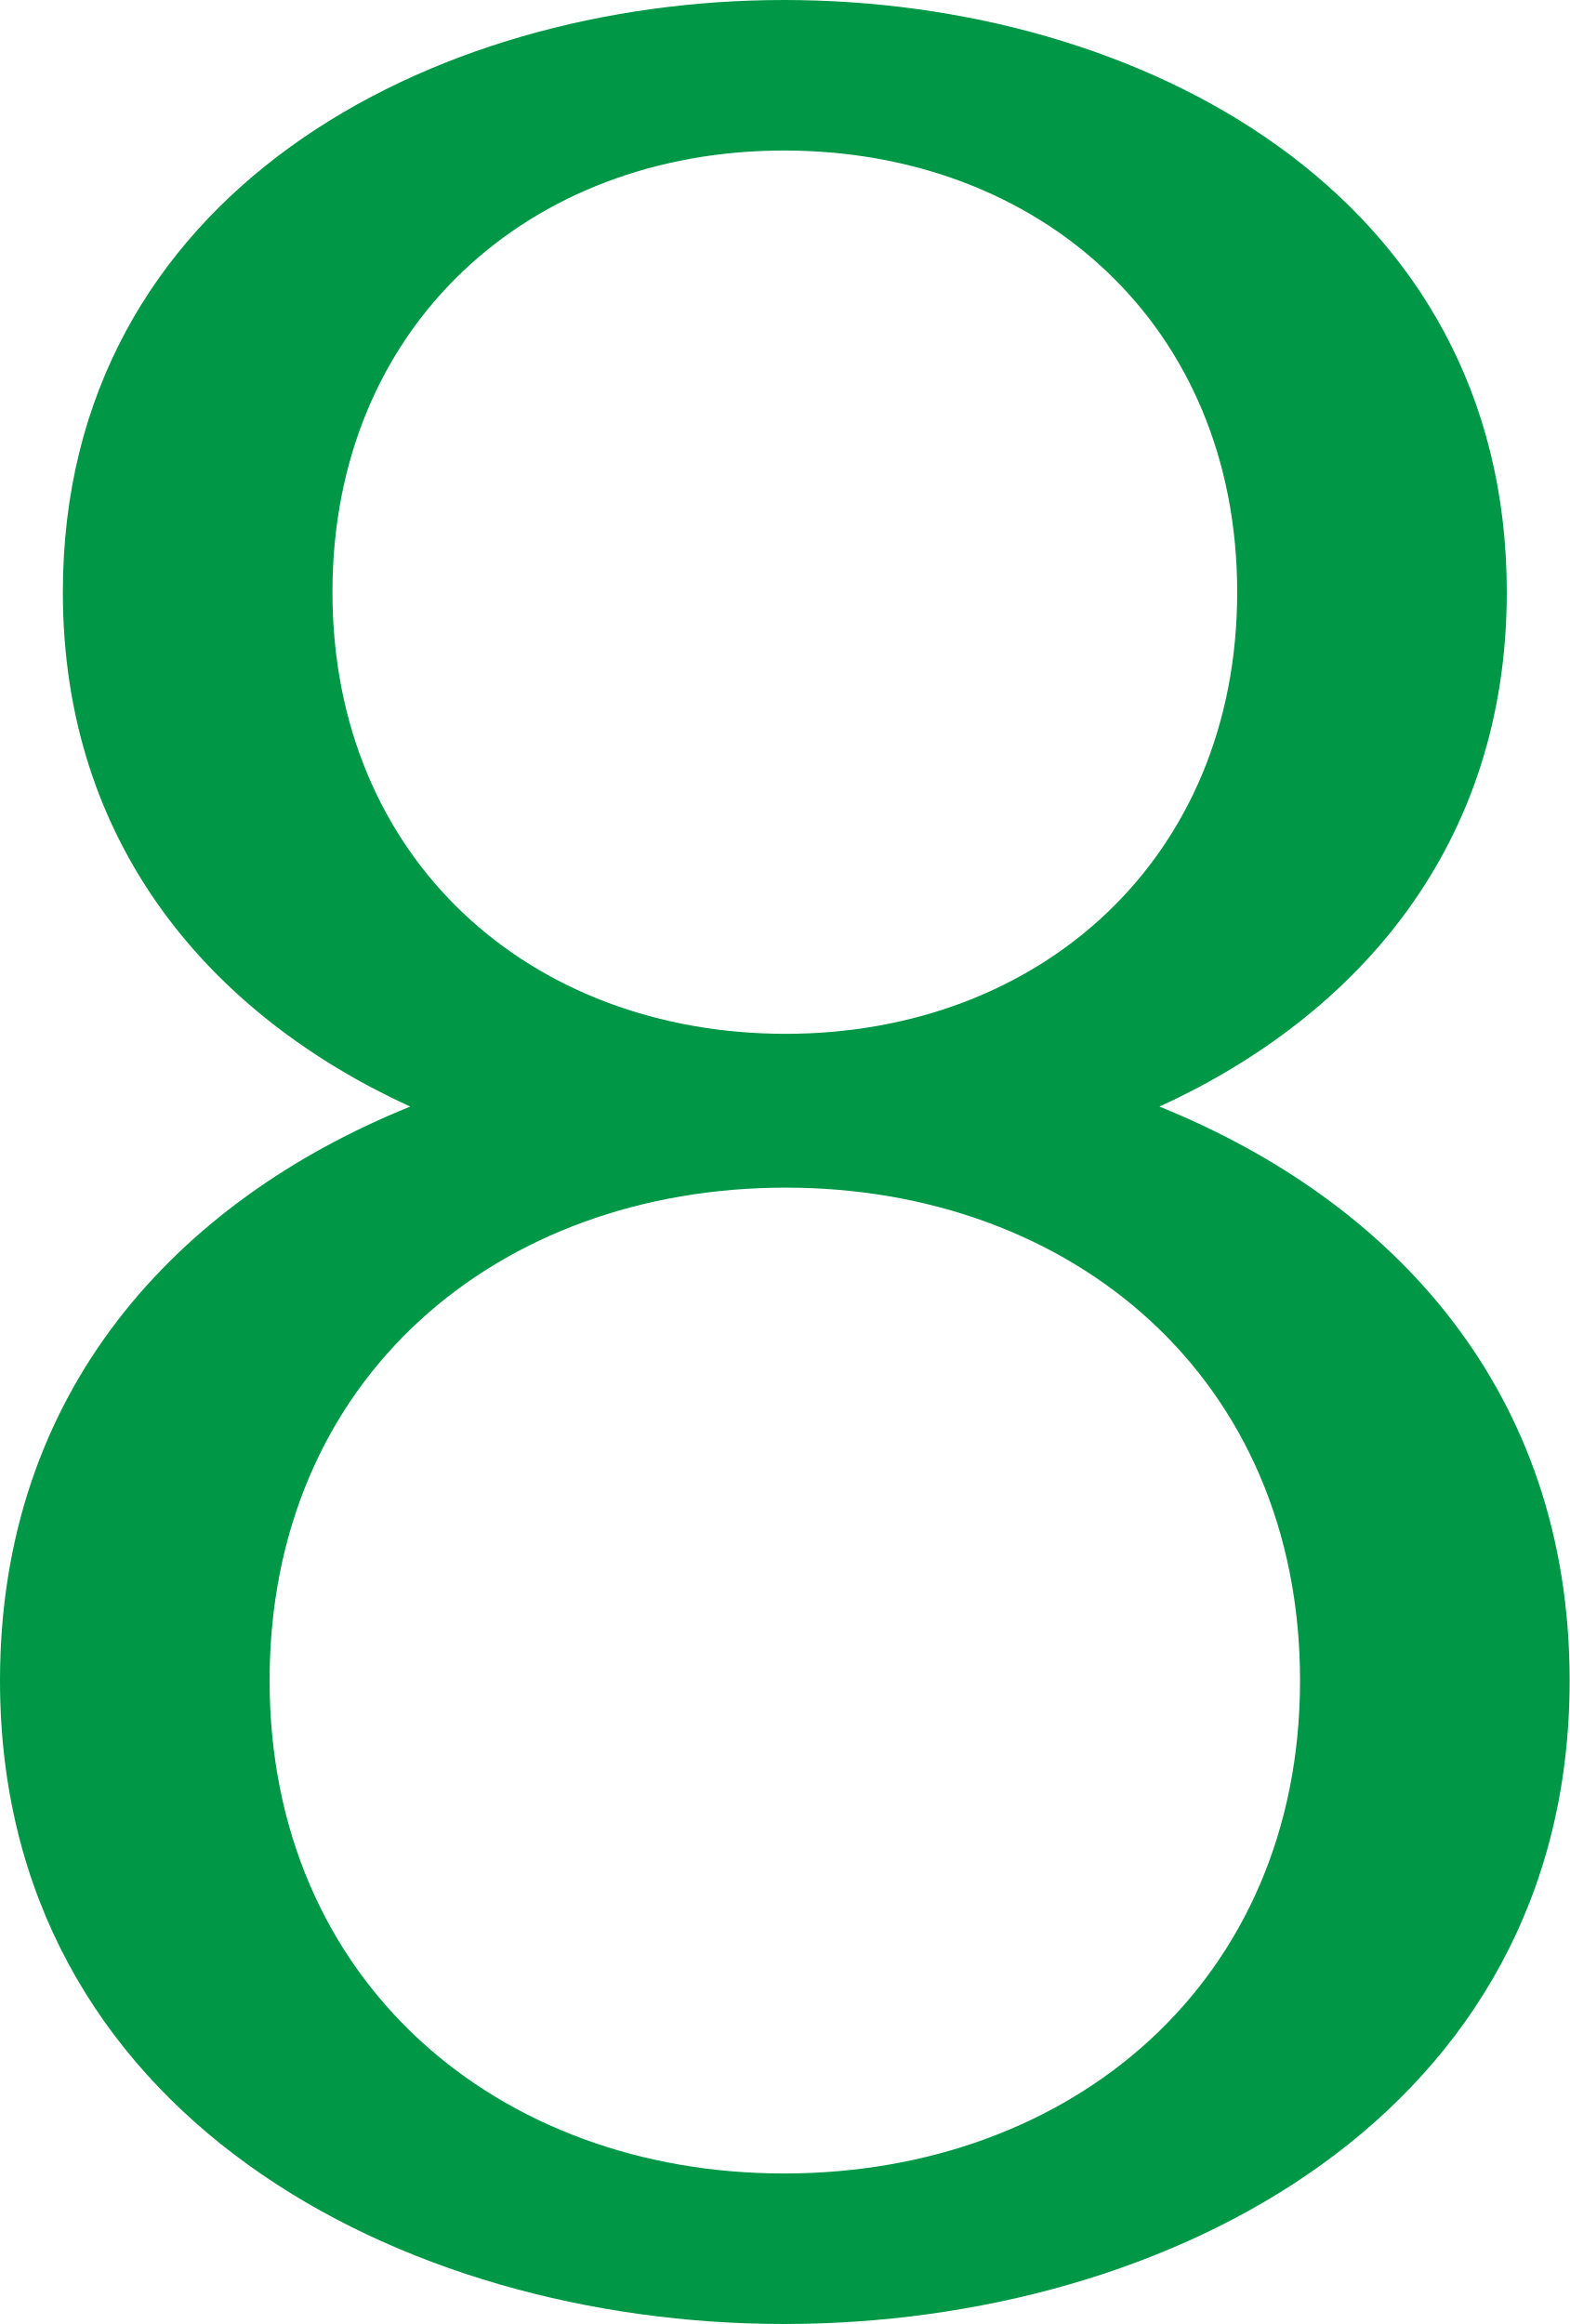
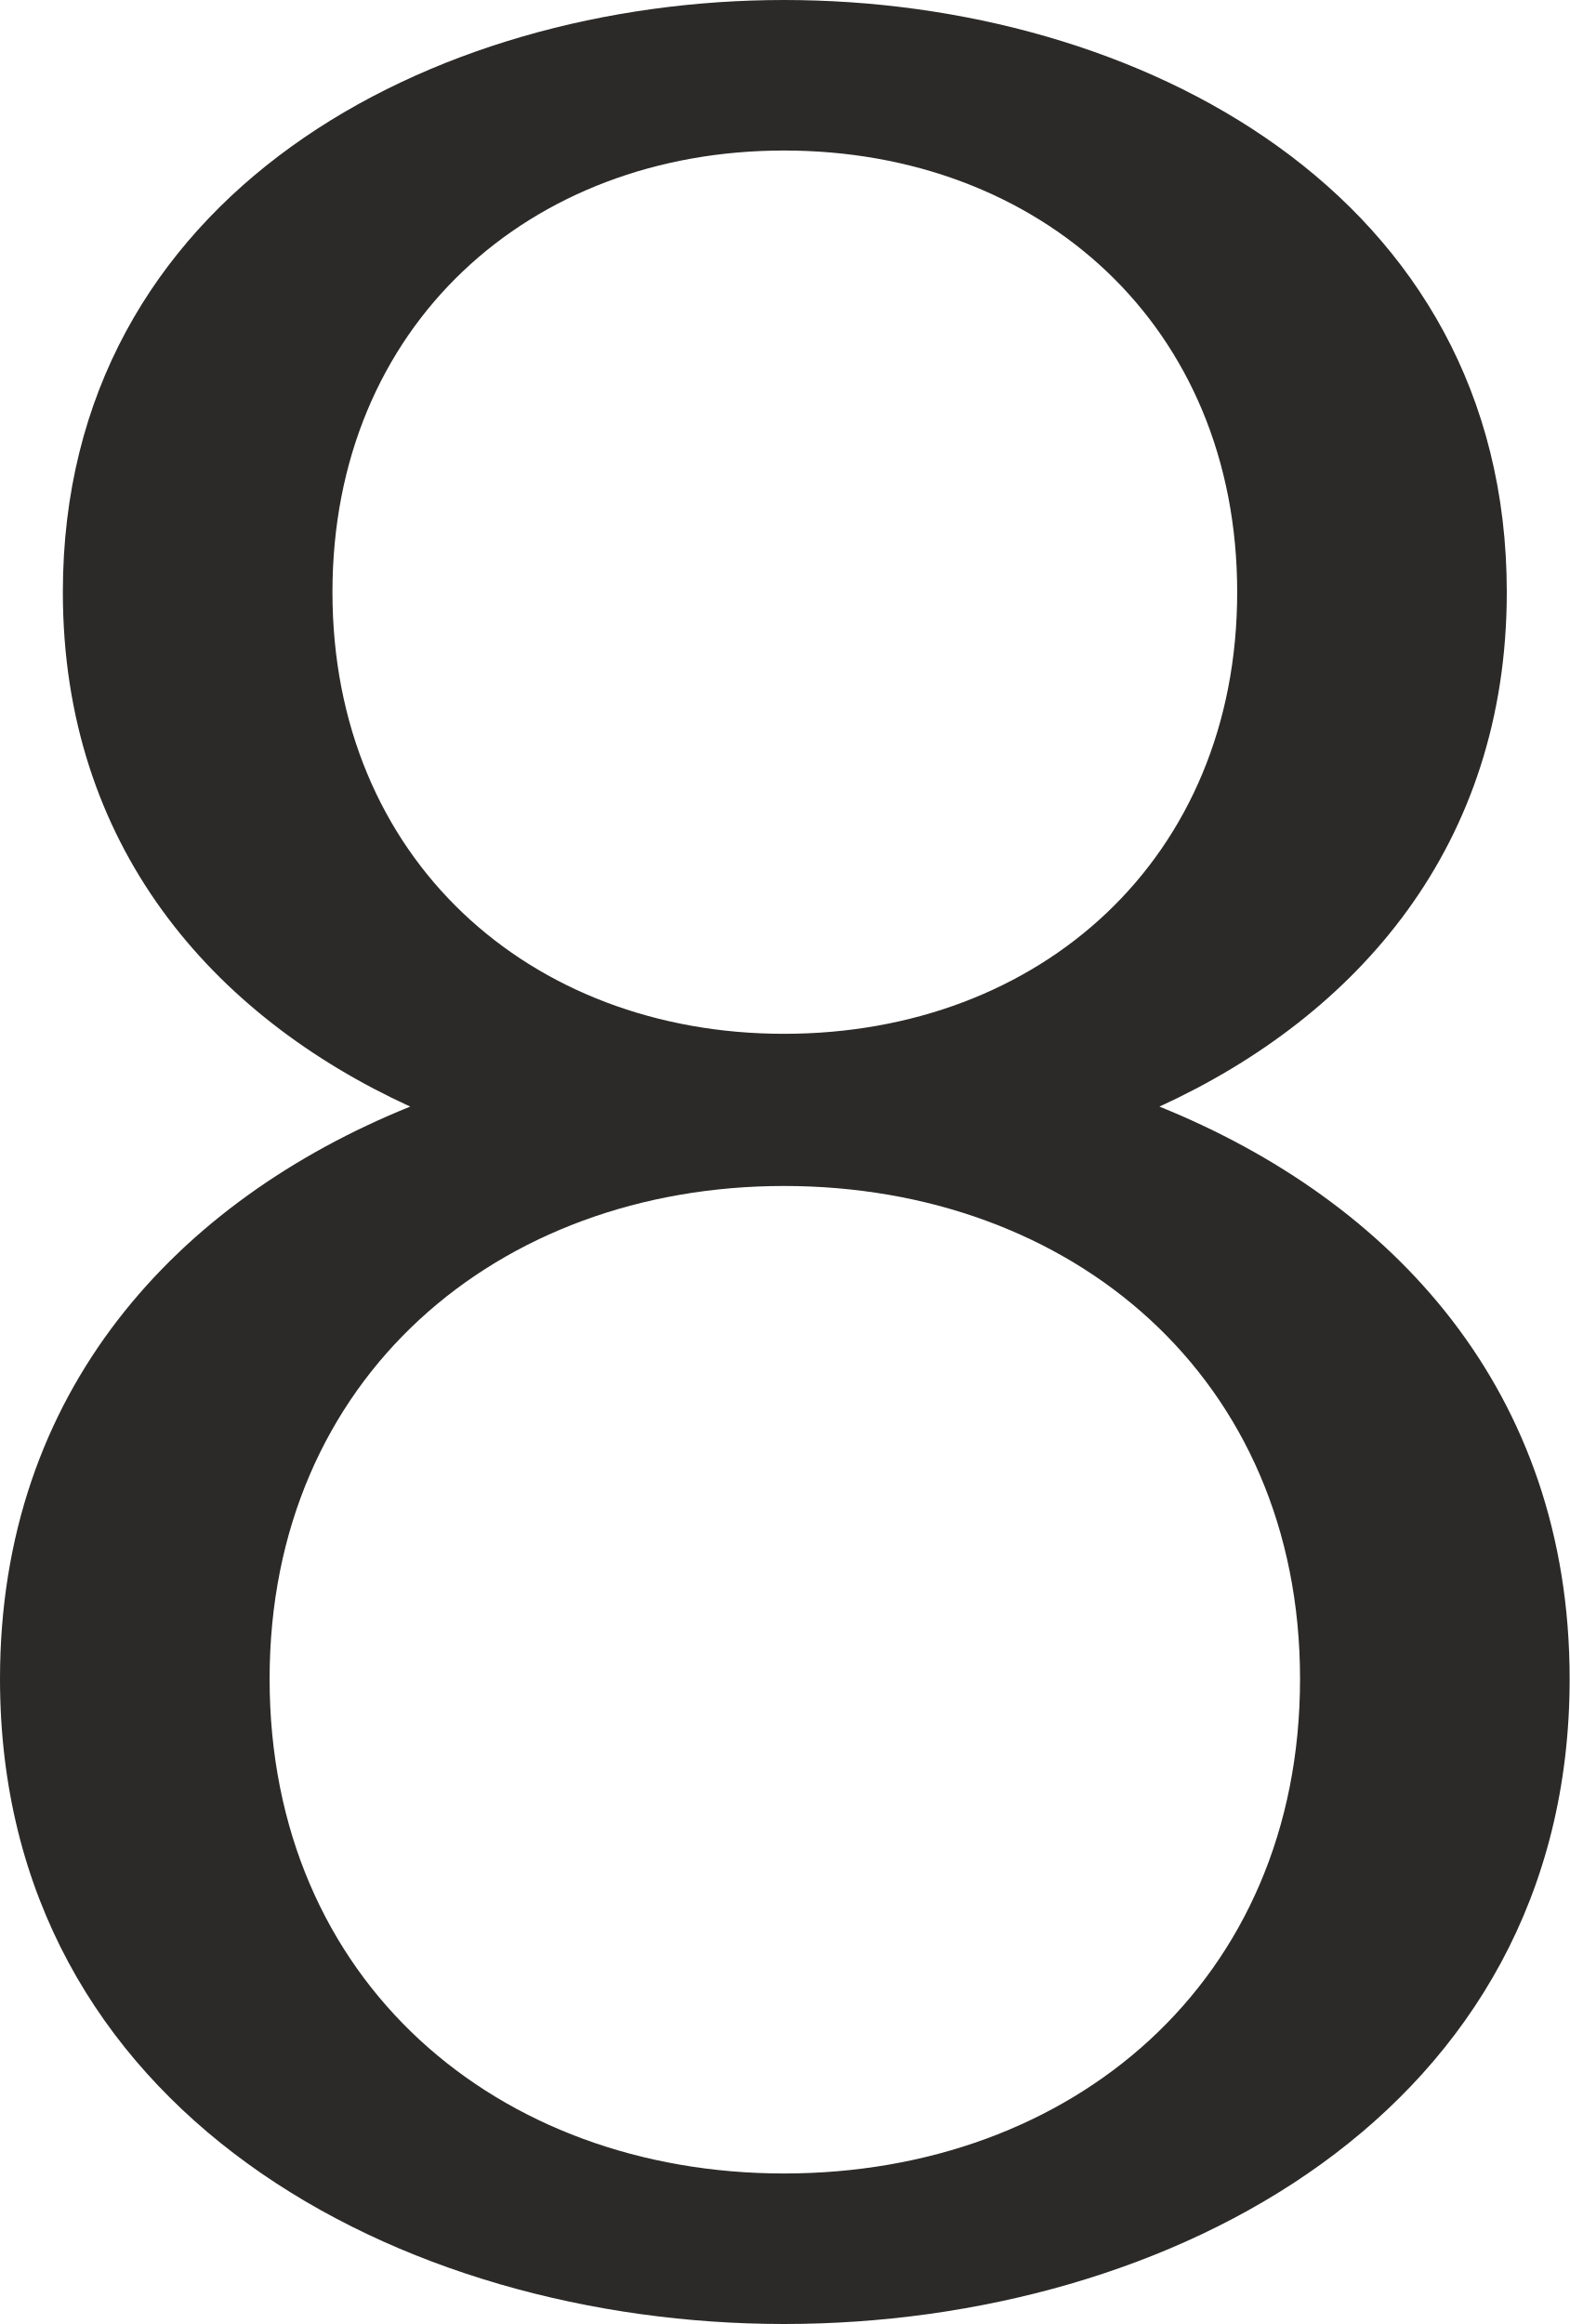
<svg xmlns="http://www.w3.org/2000/svg" xml:space="preserve" width="949px" height="1405px" version="1.1" style="shape-rendering:geometricPrecision; text-rendering:geometricPrecision; image-rendering:optimizeQuality; fill-rule:evenodd; clip-rule:evenodd" viewBox="0 0 949 1405">
  <defs>
    <style type="text/css">
   
-     .fil0 {fill:#009846;fill-rule:nonzero}
+     .fil0 {fill:#2B2A29;fill-rule:nonzero}
   
  </style>
  </defs>
  <g id="Layer_x0020_1">
-     <path class="fil0" d="M911 358c0,153 -90,256 -210,311 141,57 248,172 248,347 0,262 -242,389 -475,389 -232,0 -474,-127 -474,-389 0,-175 107,-290 248,-347 -120,-55 -210,-158 -210,-311 0,-241 222,-358 436,-358 215,0 437,117 437,358zm-125 658c0,-183 -138,-298 -311,-298 -174,0 -312,115 -312,298 0,182 138,298 311,298 174,0 312,-116 312,-298zm-38 -658c0,-161 -119,-267 -274,-267 -154,0 -273,106 -273,267 0,161 119,267 274,267 154,0 273,-106 273,-267z" />
+     <path class="fil0" d="M911 358c0,-241 -223,-358 -437,-358 -213,0 -436,117 -436,358 0,153 90,256 210,311 -141,57 -248,172 -248,346 0,262 242,390 474,390 233,0 475,-128 475,-390 0,-174 -107,-289 -248,-346 120,-55 210,-158 210,-311zm-125 657c0,183 -138,299 -312,299 -173,0 -311,-116 -311,-299 0,-182 138,-298 311,-298 174,0 312,116 312,298zm-38 -657c0,161 -119,267 -274,267 -154,0 -273,-106 -273,-267 0,-161 119,-267 273,-267 155,0 274,106 274,267z" />
  </g>
</svg>
